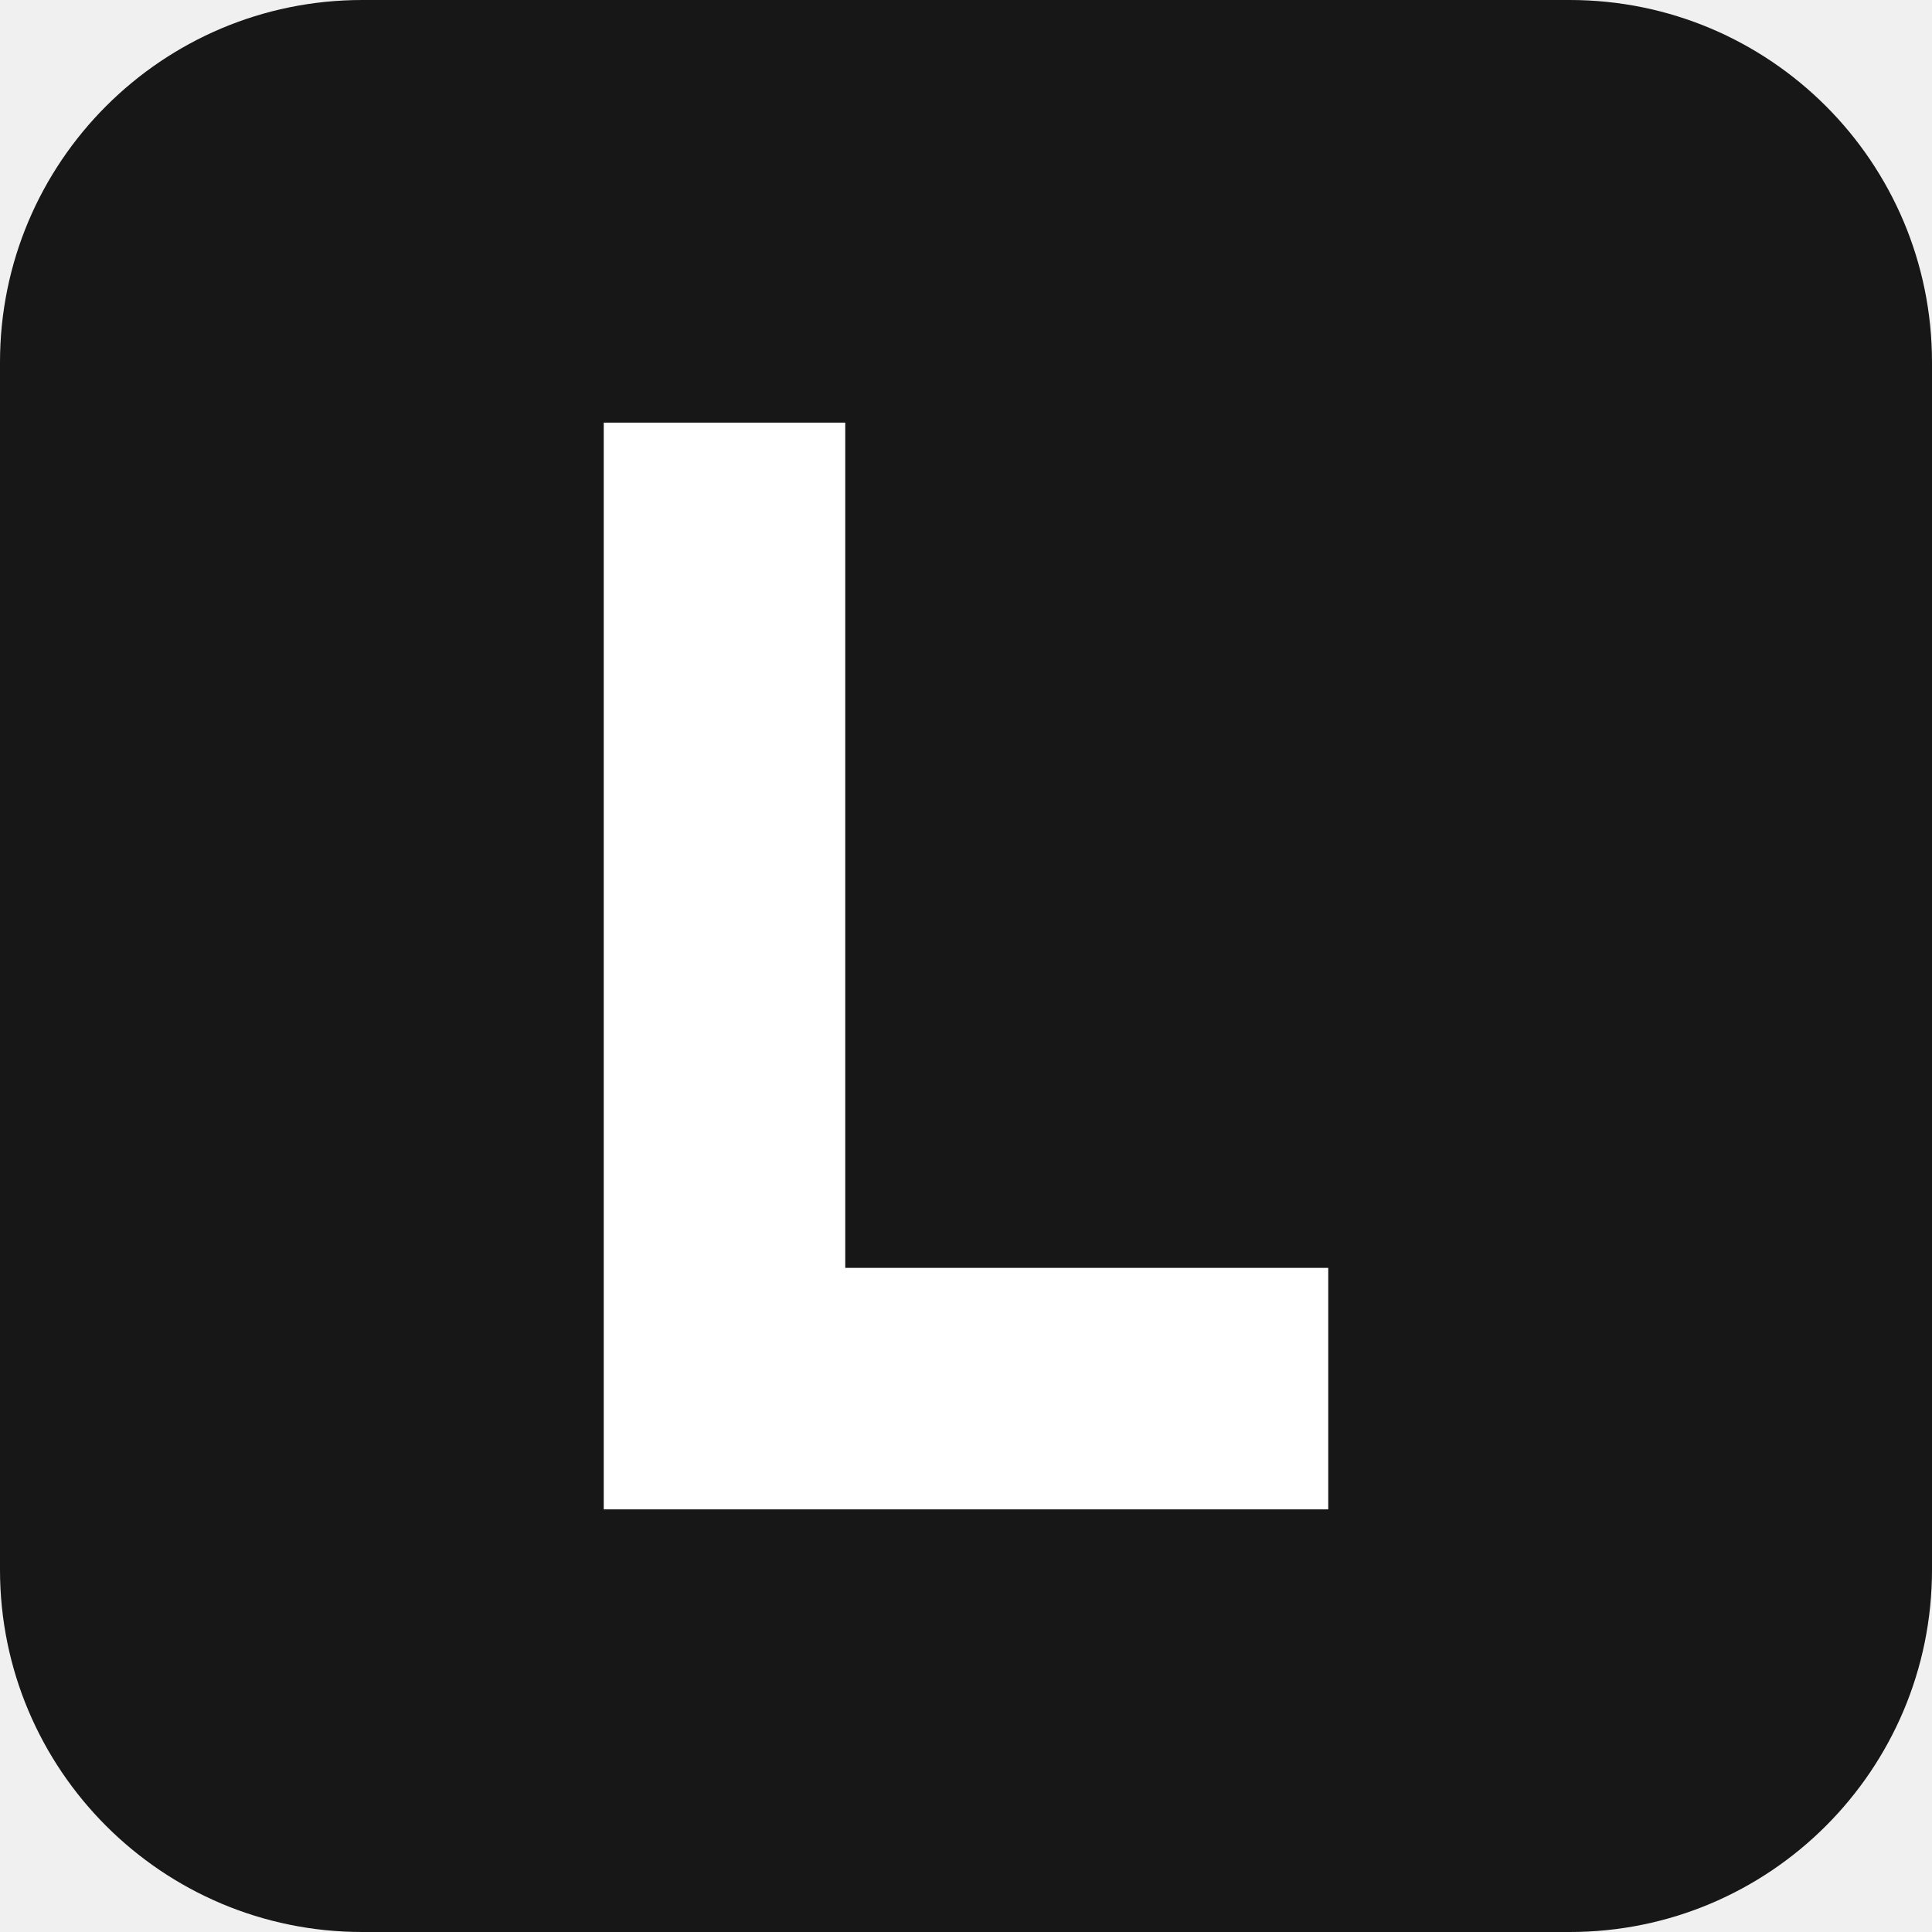
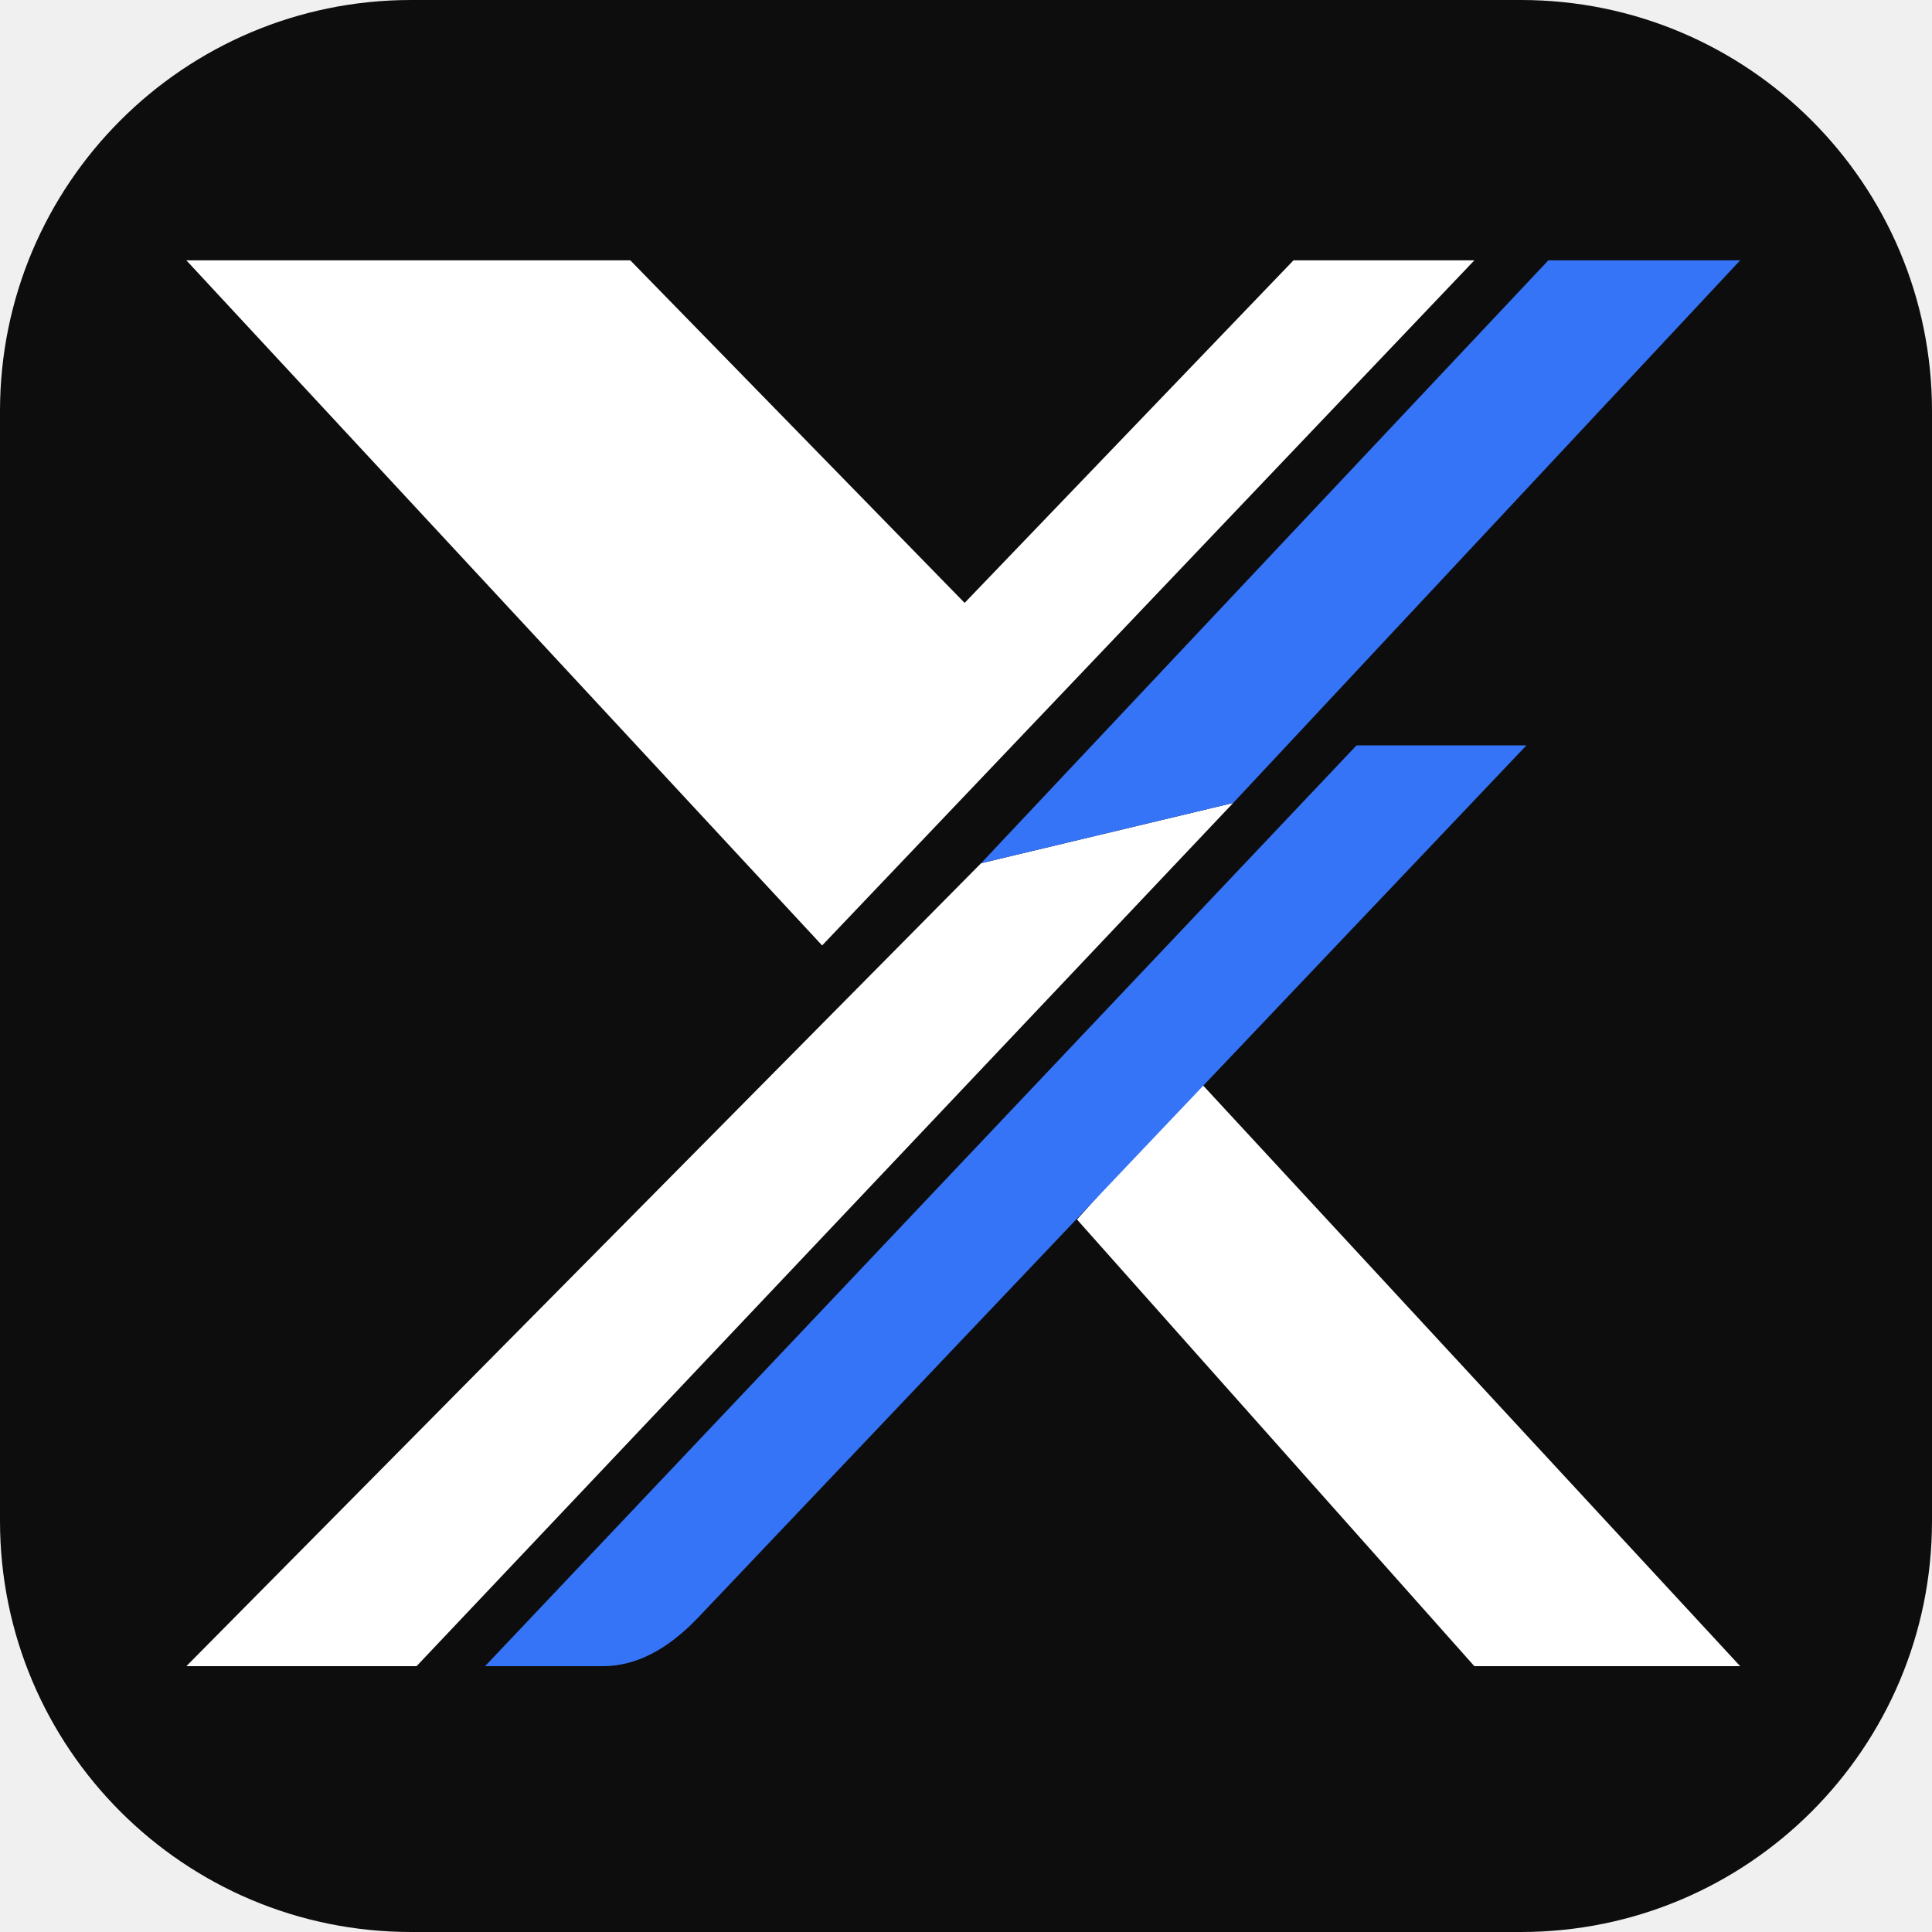
- <svg xmlns="http://www.w3.org/2000/svg" viewBox="0 0 32 32">
-   <rect width="32" height="32" rx="6" fill="#171717" />
-   <path d="M10 7h4v14h8v4H10z" fill="#fff" />
+ <svg xmlns="http://www.w3.org/2000/svg" viewBox="160 160 705 705">
+   <rect x="160" y="160" width="705" height="705" rx="150" fill="#0d0d0d" />
+   <g fill="#ffffff">
+     <path d="M228 255H390L512 380L632 255H698L460 505Z" />
+     <path d="M518 475L610 453L312 768H228Z" />
+     <path d="M598 555L795 768H698L553 605Z" />
+   </g>
+   <g fill="#3574f6">
+     <path d="M725 255H795L610 453L518 475Z" />
+     <path d="M655 432H717L415 750Q398 768 380 768H337Z" />
+   </g>
</svg>
